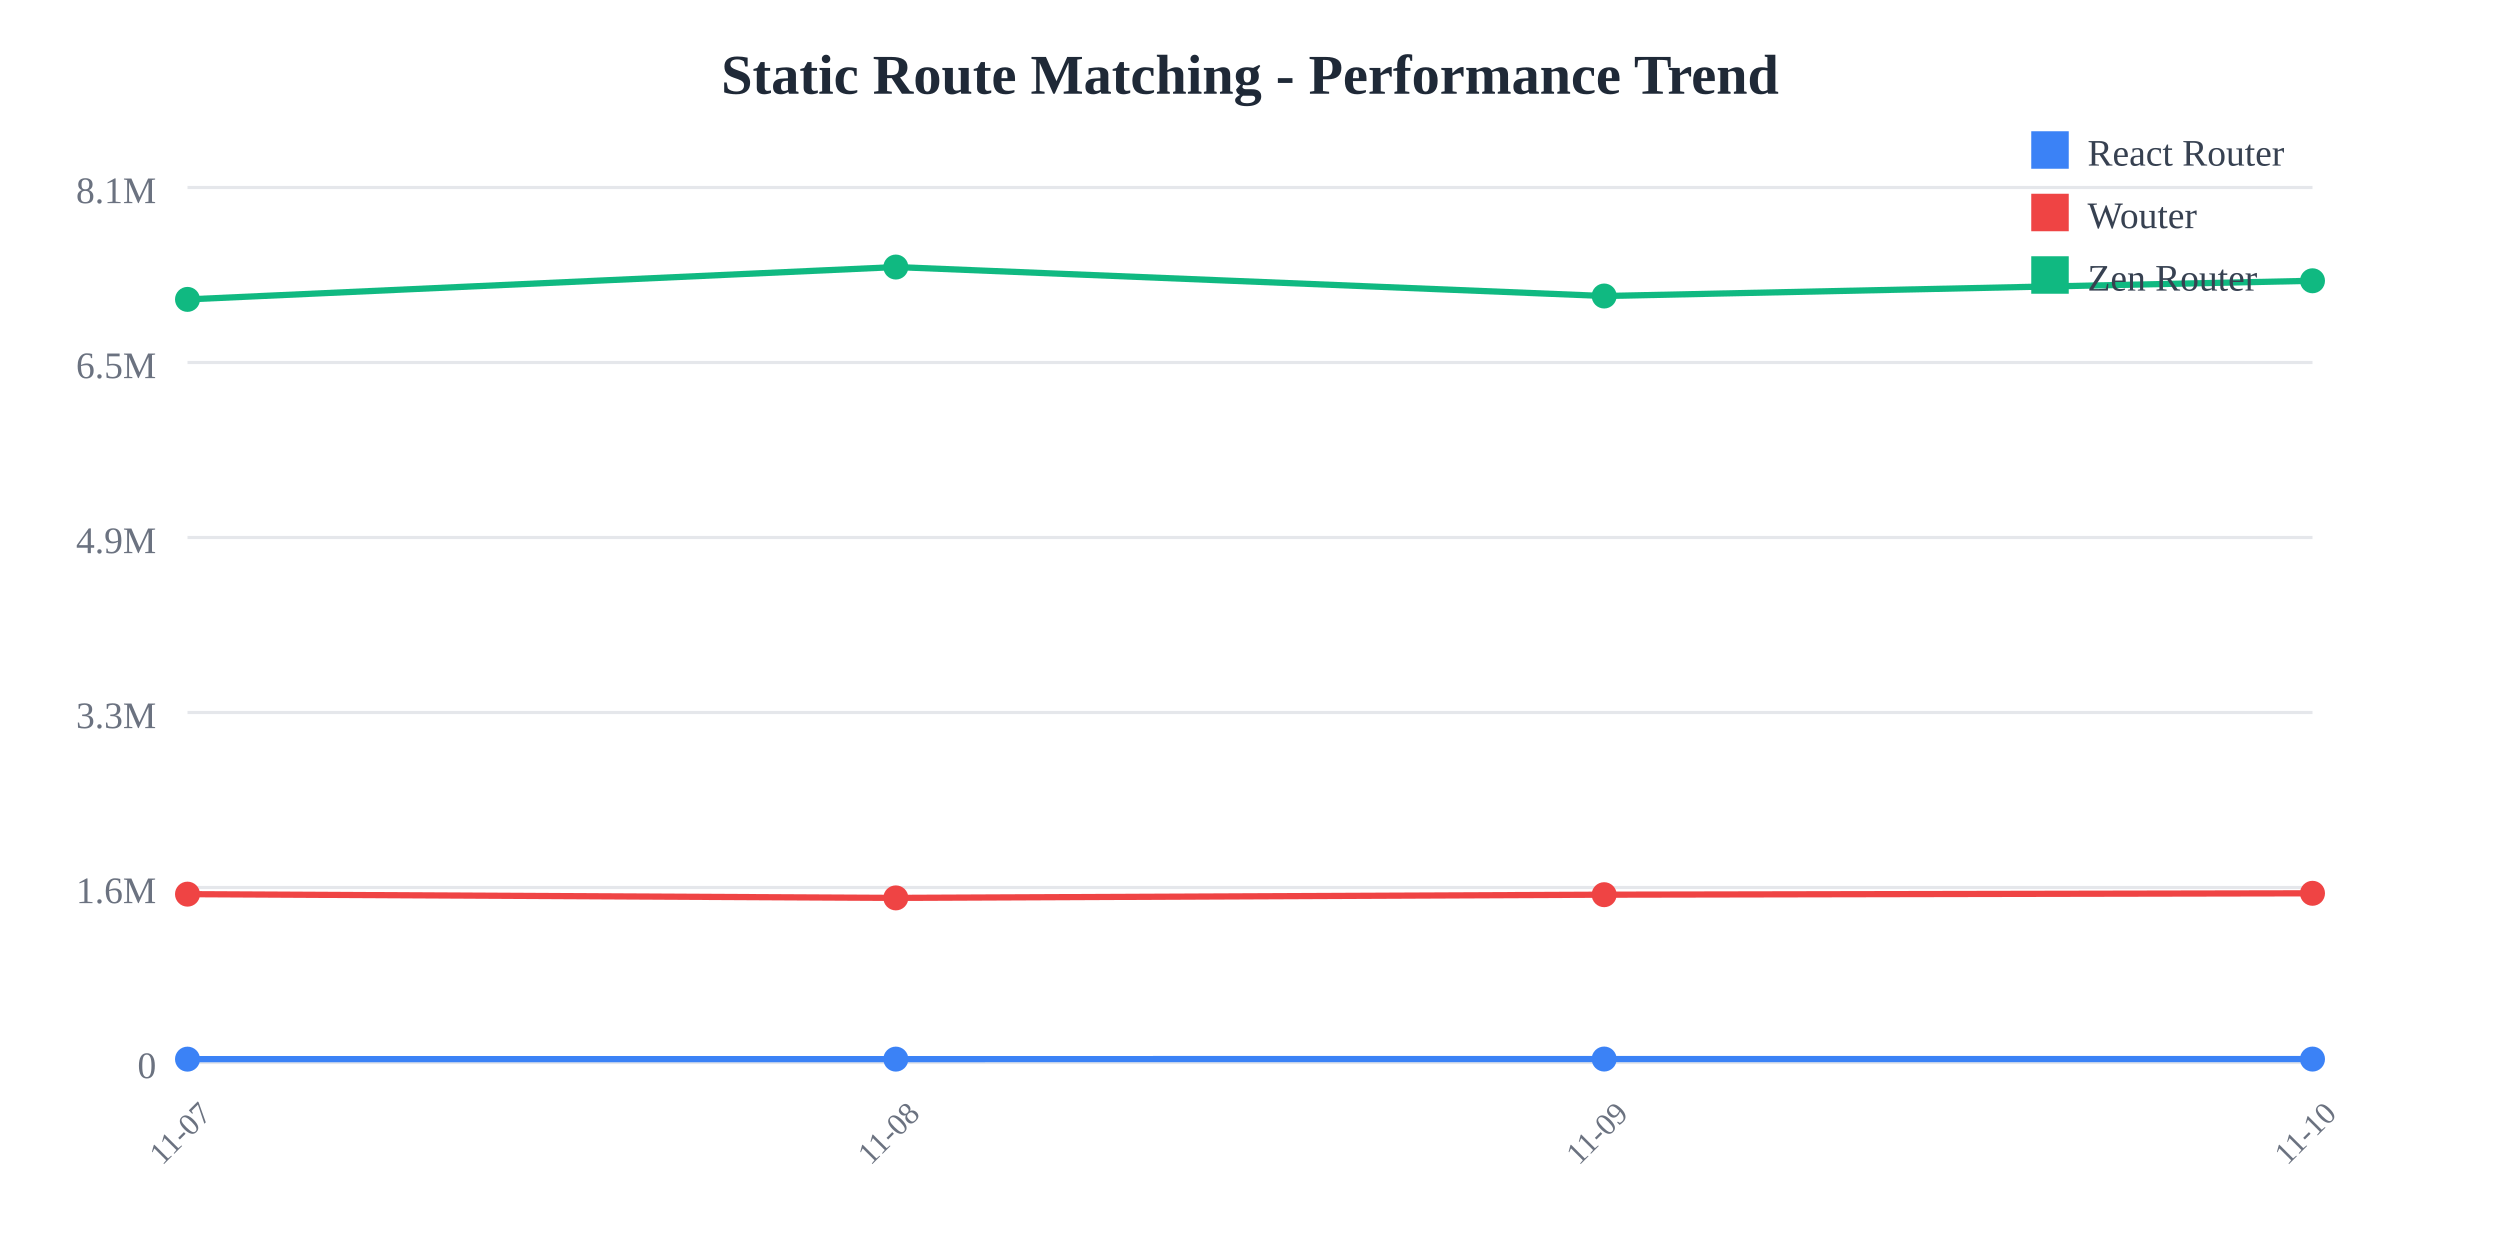
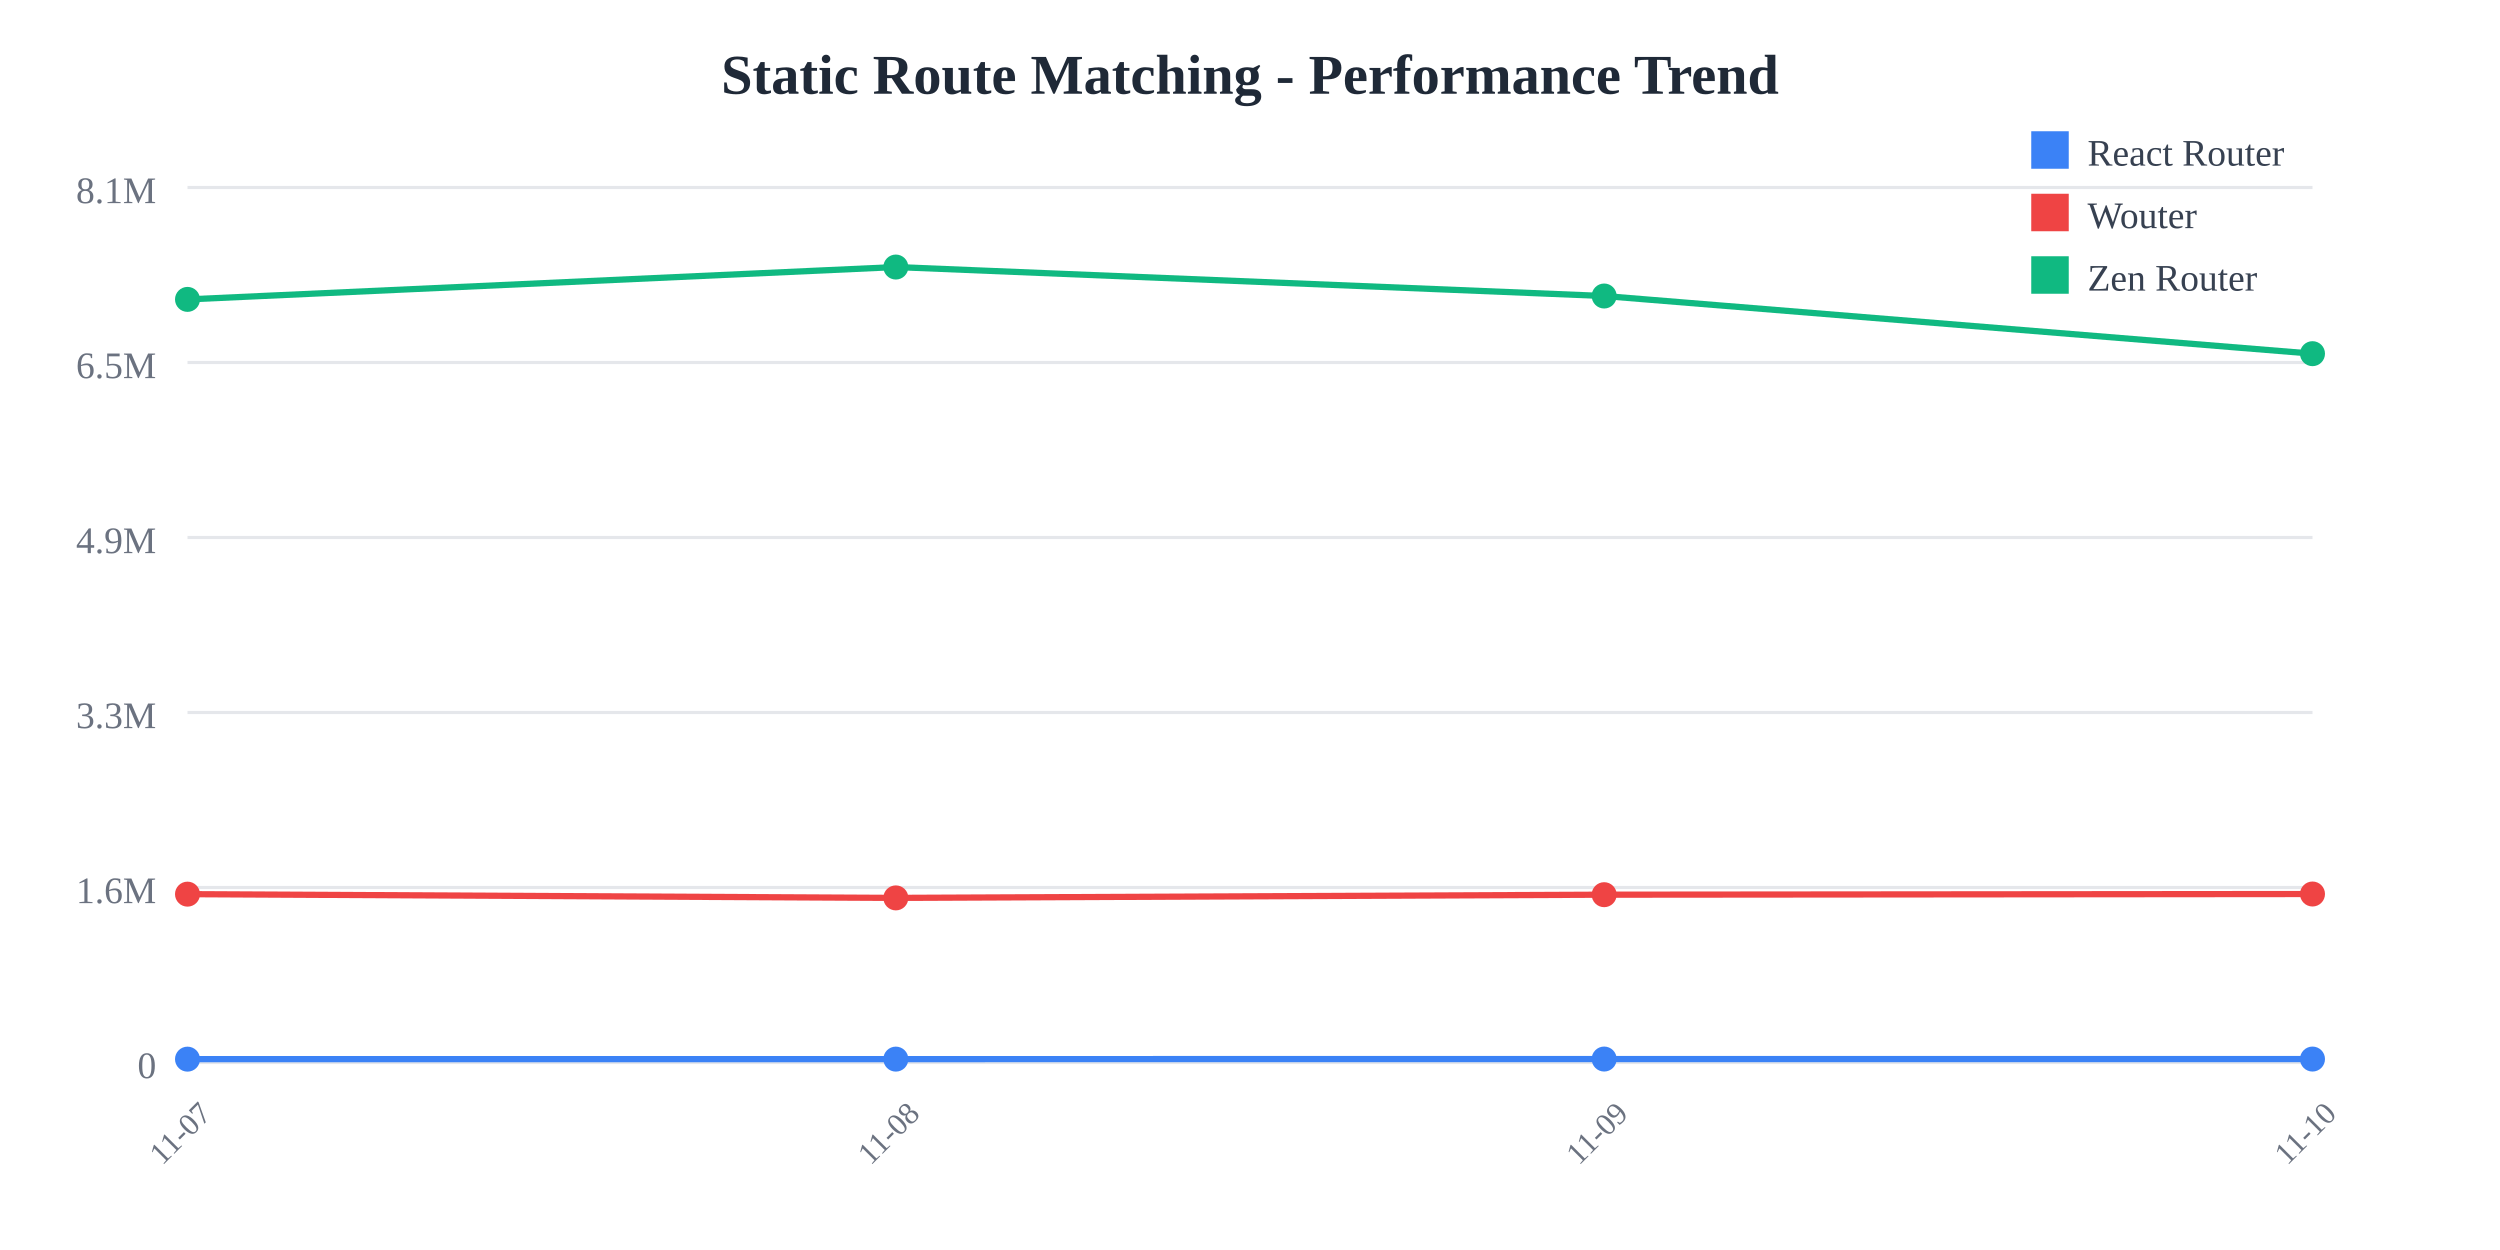
<svg xmlns="http://www.w3.org/2000/svg" width="800" height="400">
  <rect width="800" height="400" fill="white" />
  <text x="400" y="30" text-anchor="middle" font-size="18" font-weight="bold" fill="#1f2937">
    Static Route Matching - Performance Trend
  </text>
  <line x1="60" y1="60" x2="740" y2="60" stroke="#e5e7eb" stroke-width="1" />
  <text x="50" y="65" text-anchor="end" font-size="12" fill="#6b7280">
    8.1M
  </text>
  <line x1="60" y1="116" x2="740" y2="116" stroke="#e5e7eb" stroke-width="1" />
  <text x="50" y="121" text-anchor="end" font-size="12" fill="#6b7280">
    6.5M
  </text>
  <line x1="60" y1="172" x2="740" y2="172" stroke="#e5e7eb" stroke-width="1" />
  <text x="50" y="177" text-anchor="end" font-size="12" fill="#6b7280">
    4.9M
  </text>
  <line x1="60" y1="228" x2="740" y2="228" stroke="#e5e7eb" stroke-width="1" />
  <text x="50" y="233" text-anchor="end" font-size="12" fill="#6b7280">
    3.3M
  </text>
  <line x1="60" y1="284" x2="740" y2="284" stroke="#e5e7eb" stroke-width="1" />
  <text x="50" y="289" text-anchor="end" font-size="12" fill="#6b7280">
    1.6M
  </text>
  <line x1="60" y1="340" x2="740" y2="340" stroke="#e5e7eb" stroke-width="1" />
  <text x="50" y="345" text-anchor="end" font-size="12" fill="#6b7280">
    0
  </text>
  <text x="60" y="365" text-anchor="middle" font-size="10" fill="#6b7280" transform="rotate(-45, 60, 365)">
    11-07
  </text>
  <text x="286.667" y="365" text-anchor="middle" font-size="10" fill="#6b7280" transform="rotate(-45, 286.6667, 365)">
    11-08
  </text>
  <text x="513.333" y="365" text-anchor="middle" font-size="10" fill="#6b7280" transform="rotate(-45, 513.3333, 365)">
    11-09
  </text>
  <text x="740" y="365" text-anchor="middle" font-size="10" fill="#6b7280" transform="rotate(-45, 740, 365)">
    11-10
  </text>
-   <polyline points="60,338.928 286.667,338.917 513.333,338.895 740,338.906" fill="none" stroke="#3b82f6" stroke-width="2" />
+   <polyline points="60,338.928 286.667,338.917 513.333,338.895 740,338.9" fill="none" stroke="#3b82f6" stroke-width="2" />
  <circle cx="60" cy="338.928" r="4" fill="#3b82f6" />
  <circle cx="286.667" cy="338.917" r="4" fill="#3b82f6" />
  <circle cx="513.333" cy="338.895" r="4" fill="#3b82f6" />
-   <circle cx="740" cy="338.906" r="4" fill="#3b82f6" />
-   <polyline points="60,286.127 286.667,287.328 513.333,286.3 740,285.856" fill="none" stroke="#ef4444" stroke-width="2" />
+   <circle cx="740" cy="338.9" r="4" fill="#3b82f6" />
+   <polyline points="60,286.127 286.667,287.328 513.333,286.3 740,286.085" fill="none" stroke="#ef4444" stroke-width="2" />
  <circle cx="60" cy="286.127" r="4" fill="#ef4444" />
  <circle cx="286.667" cy="287.328" r="4" fill="#ef4444" />
  <circle cx="513.333" cy="286.3" r="4" fill="#ef4444" />
-   <circle cx="740" cy="285.856" r="4" fill="#ef4444" />
-   <polyline points="60,95.805 286.667,85.455 513.333,94.725 740,89.848" fill="none" stroke="#10b981" stroke-width="2" />
+   <circle cx="740" cy="286.085" r="4" fill="#ef4444" />
+   <polyline points="60,95.805 286.667,85.455 513.333,94.725 740,113.175" fill="none" stroke="#10b981" stroke-width="2" />
  <circle cx="60" cy="95.805" r="4" fill="#10b981" />
  <circle cx="286.667" cy="85.455" r="4" fill="#10b981" />
  <circle cx="513.333" cy="94.725" r="4" fill="#10b981" />
-   <circle cx="740" cy="89.848" r="4" fill="#10b981" />
+   <circle cx="740" cy="113.175" r="4" fill="#10b981" />
  <rect x="650" y="42" width="12" height="12" fill="#3b82f6" />
  <text x="668" y="53" font-size="12" fill="#374151">React Router</text>
  <rect x="650" y="62" width="12" height="12" fill="#ef4444" />
  <text x="668" y="73" font-size="12" fill="#374151">Wouter</text>
  <rect x="650" y="82" width="12" height="12" fill="#10b981" />
  <text x="668" y="93" font-size="12" fill="#374151">Zen Router</text>
</svg>
